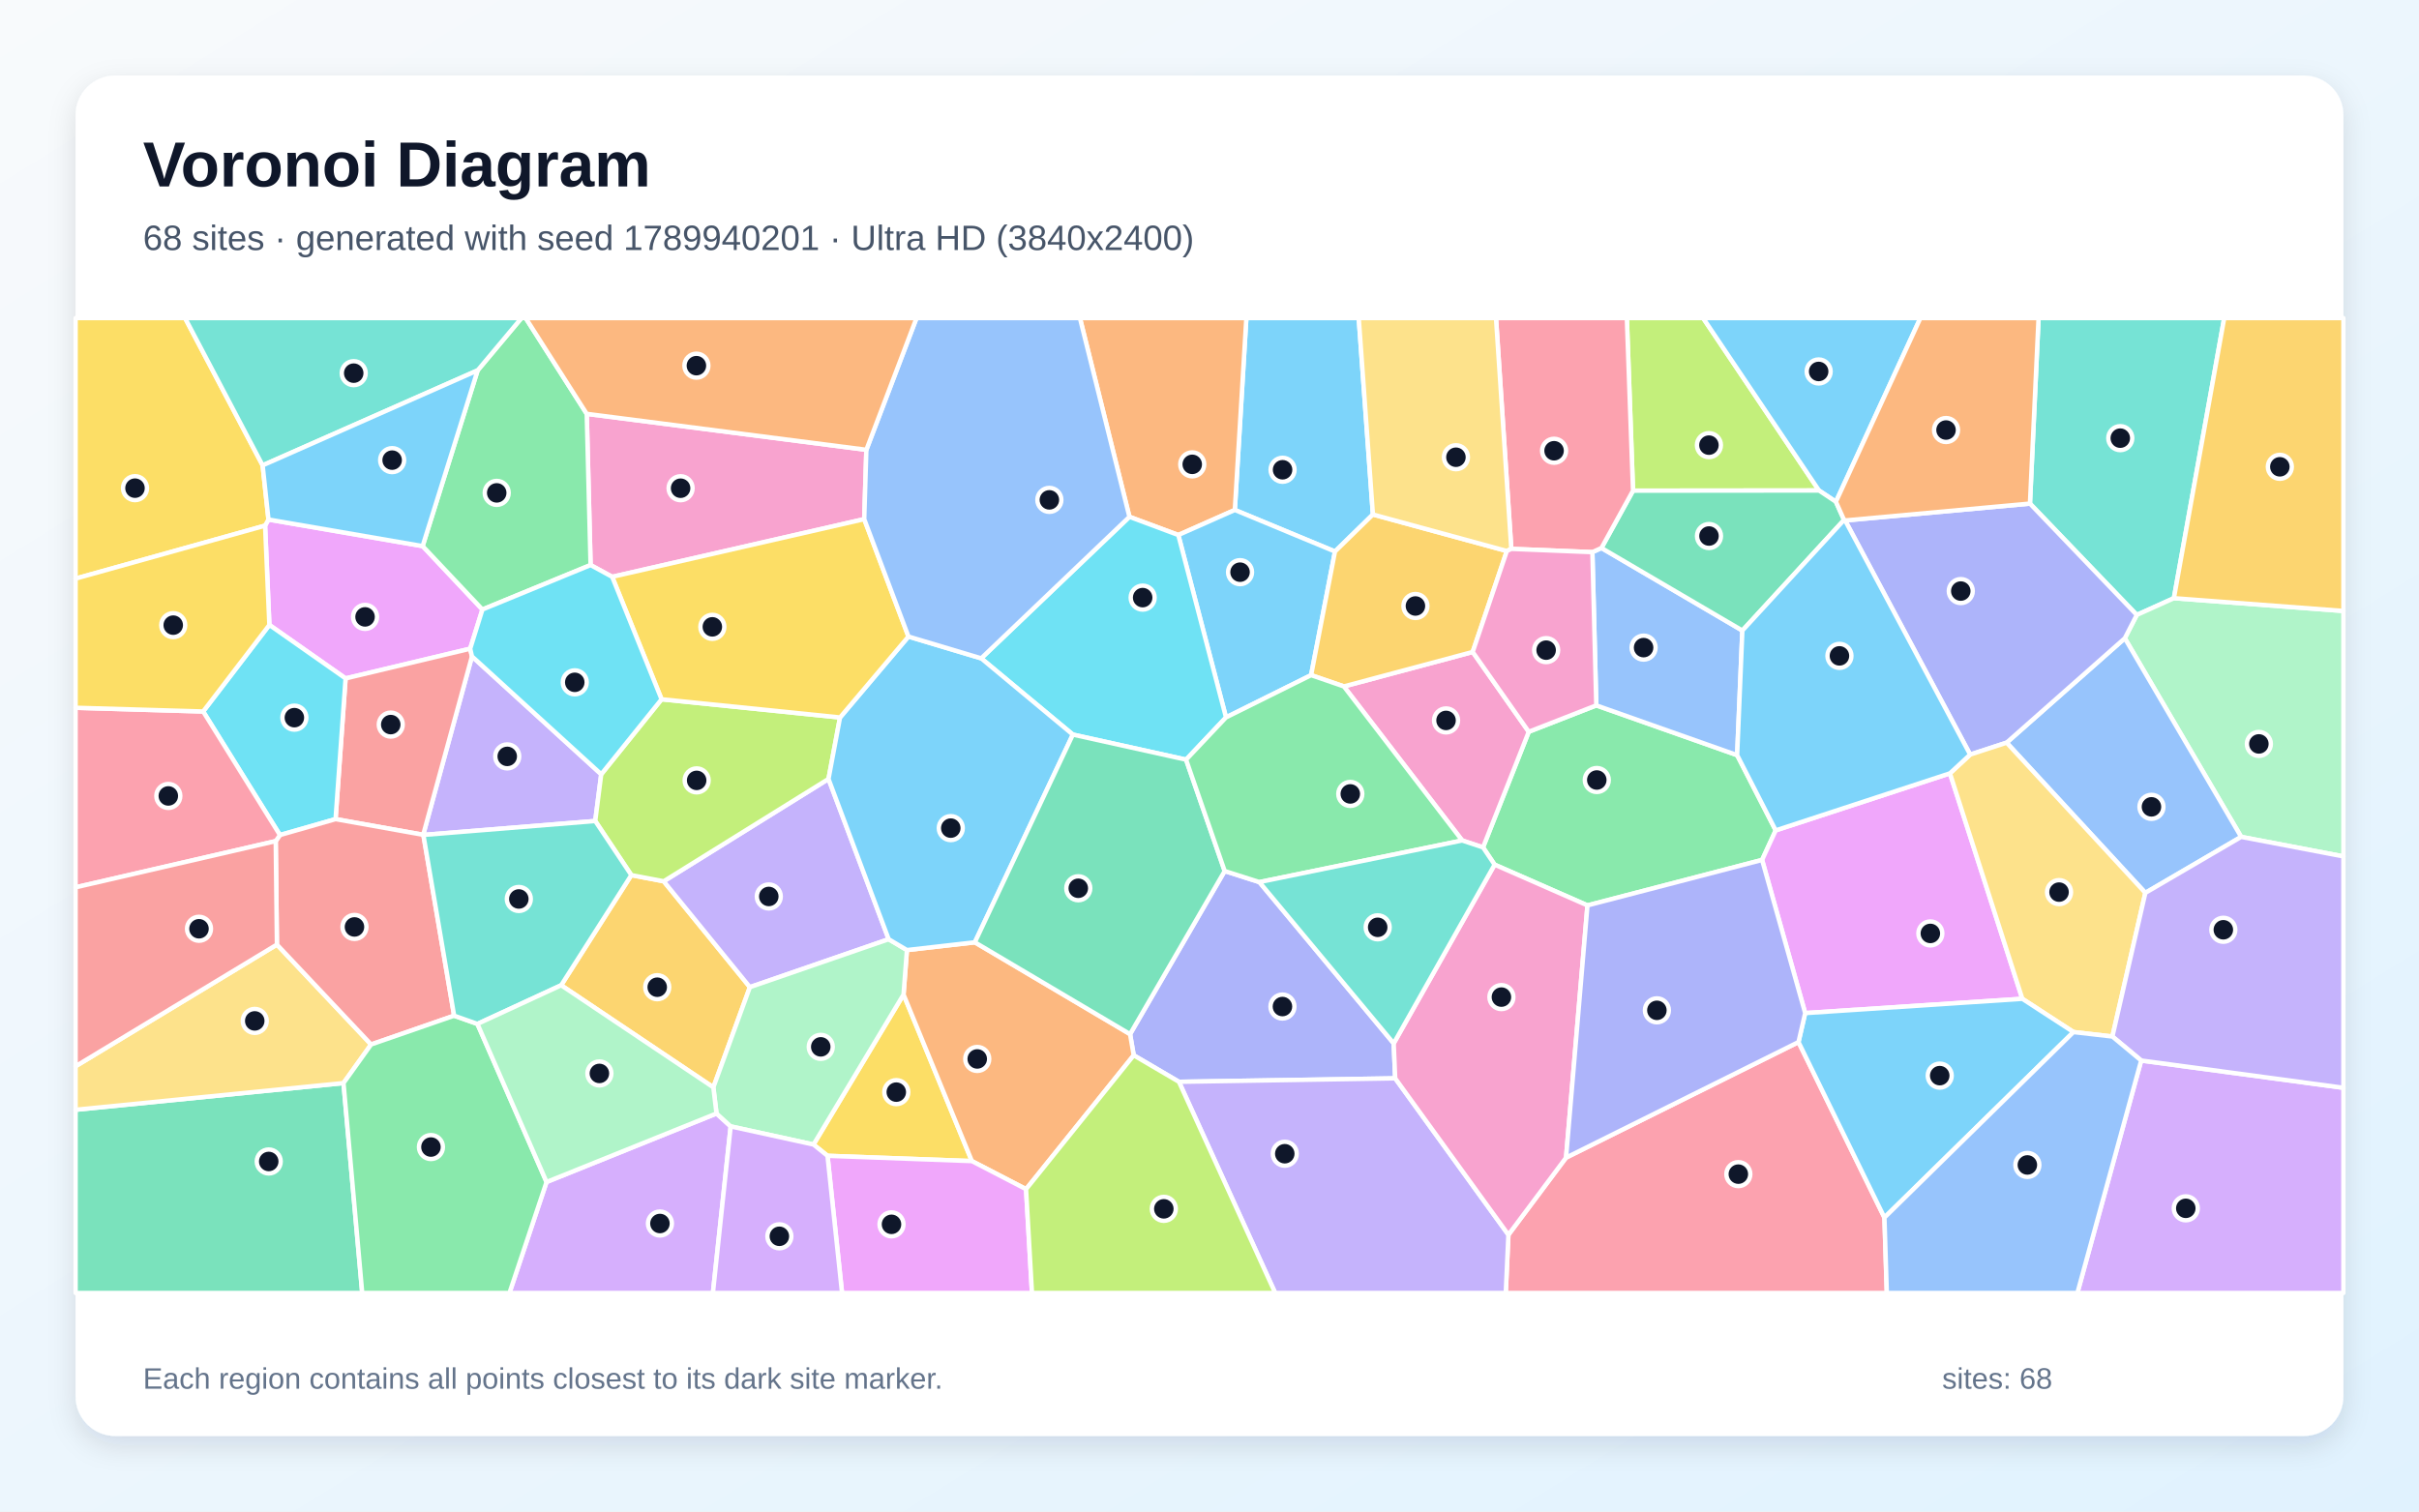
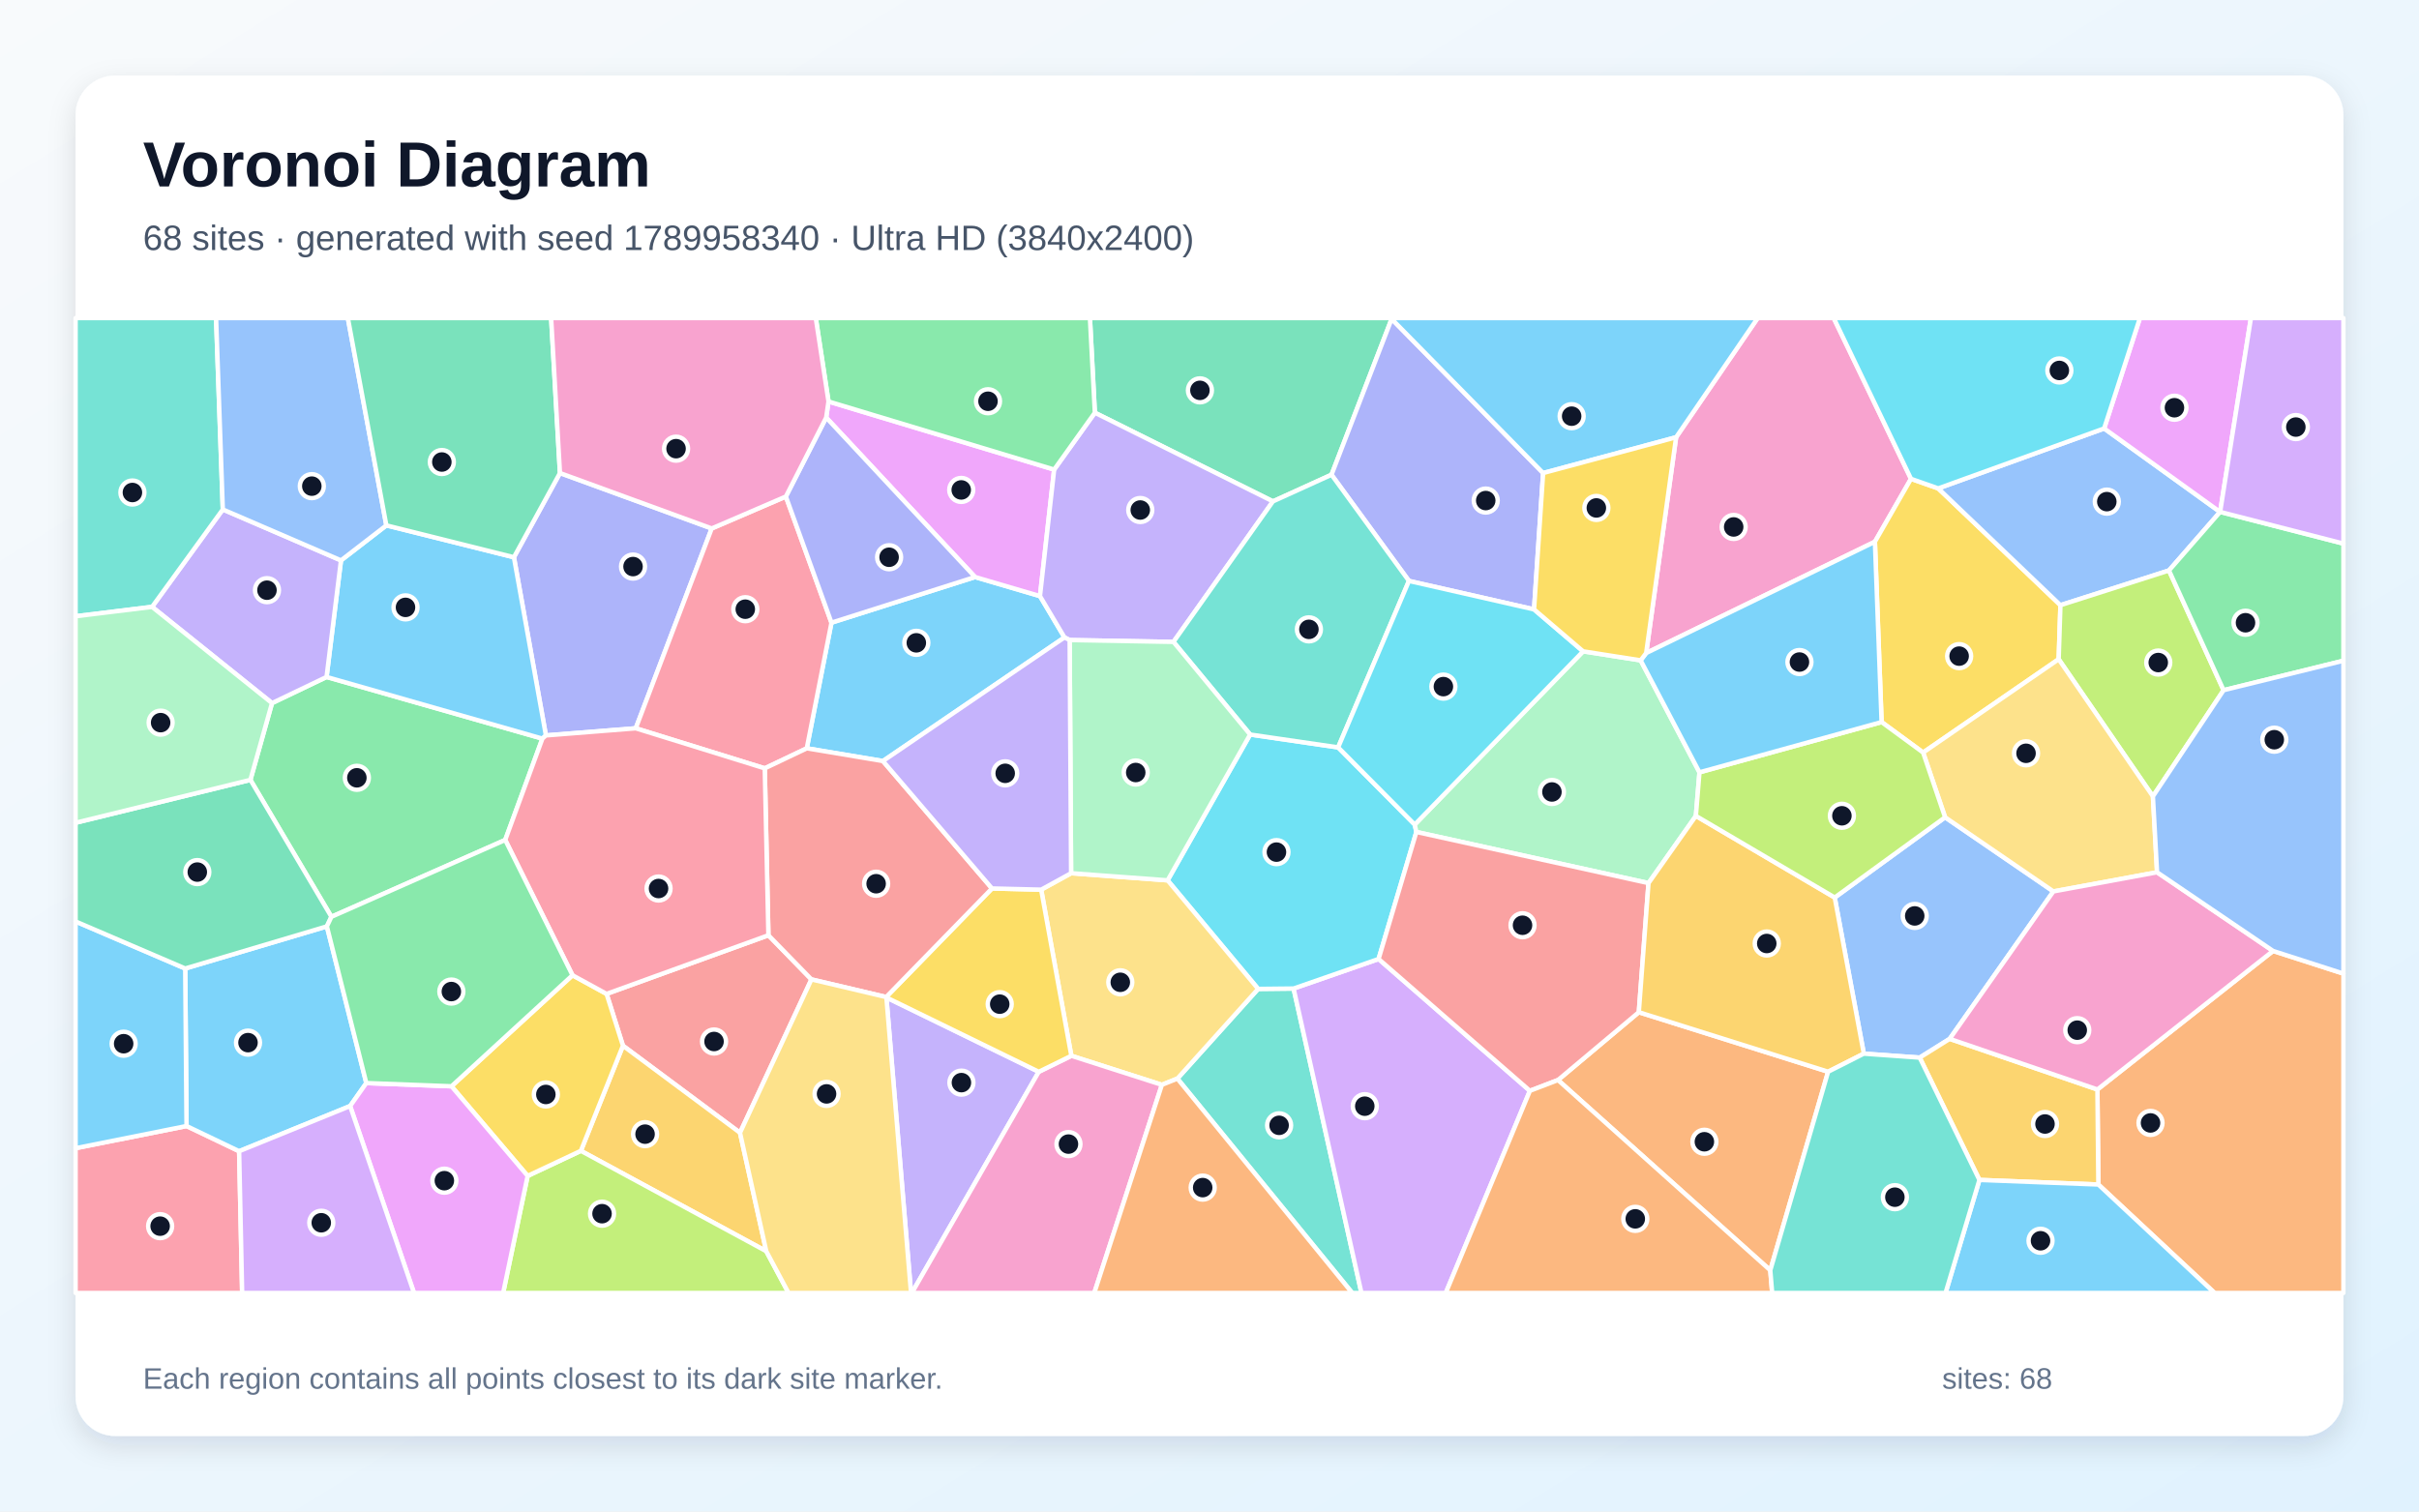
<svg xmlns="http://www.w3.org/2000/svg" width="3840" height="2400" viewBox="0 0 3840 2400" role="img" aria-labelledby="title description">
  <defs>
    <linearGradient id="background" x1="0" y1="0" x2="1" y2="1">
      <stop stop-color="#F8FAFC" />
      <stop offset="1" stop-color="#E0F2FE" />
    </linearGradient>
    <filter id="shadow" x="-5%" y="-5%" width="110%" height="110%">
      <feDropShadow dx="0" dy="15" stdDeviation="22" flood-color="#0F172A" flood-opacity=".12" />
    </filter>
  </defs>
  <rect width="3840" height="2400" fill="url(#background)" />
  <rect x="120" y="120" width="3600" height="2160" rx="63" fill="#FFFFFF" filter="url(#shadow)" />
  <g font-family="Arial, sans-serif">
    <text x="227" y="296" font-size="101" font-weight="700" fill="#0F172A">Voronoi Diagram</text>
-     <text x="227" y="397" font-size="56" fill="#475569">68 sites · generated with seed 1789940201 · Ultra HD (3840x2400)</text>
+     <text x="227" y="397" font-size="56" fill="#475569">68 sites · generated with seed 1789958340 · Ultra HD (3840x2400)</text>
  </g>
  <g stroke="#FFFFFF" stroke-width="7" stroke-linejoin="round">
-     <polygon points="2179.4,816.9 2119.2,875.7 1960.2,809.7 1978.5,505.0 2156.9,505.0" fill="#38BDF8" fill-opacity="0.65" />
-     <polygon points="954.4,1229.4 944.9,1303.6 672.1,1325.7 671.8,1325.5 749.2,1042.2" fill="#A78BFA" fill-opacity="0.65" />
-     <polygon points="1375.3,714.2 1371.9,824.3 971.8,915.9 937.5,897.2 931.4,657.1" fill="#F472B6" fill-opacity="0.65" />
-     <polygon points="1870.5,849.5 1792.9,820.6 1714.3,505.0 1978.5,505.0 1960.2,809.7" fill="#FB923C" fill-opacity="0.65" />
-     <polygon points="1313.6,1835.2 1291.4,1817.3 1434.3,1579.1 1542.8,1843.6" fill="#FACC15" fill-opacity="0.65" />
-     <polygon points="2818.8,1318.5 2797.2,1365.4 2520.0,1437.6 2372.6,1372.9 2354.2,1345.5 2426.8,1161.9 2534.0,1120.0 2757.6,1199.0" fill="#4ADE80" fill-opacity="0.65" />
-     <polygon points="3450.9,949.8 3392.0,976.4 3222.4,799.6 3236.1,505.0 3530.8,505.0" fill="#2DD4BF" fill-opacity="0.65" />
-     <polygon points="2527.8,876.7 2542.2,870.1 2765.9,1001.2 2757.6,1199.0 2534.0,1120.0" fill="#60A5FA" fill-opacity="0.65" />
-     <polygon points="670.9,867.1 765.8,967.8 746.4,1030.0 548.6,1077.2 427.6,992.3 420.8,834.6 426.2,824.9" fill="#E879F9" fill-opacity="0.65" />
-     <polygon points="120.0,1762.1 545.3,1719.7 575.0,2053.0 120.0,2053.0" fill="#34D399" fill-opacity="0.65" />
-     <polygon points="532.7,1300.6 548.6,1077.2 746.4,1030.0 749.2,1042.2 671.8,1325.5" fill="#F87171" fill-opacity="0.65" />
-     <polygon points="1999.2,1400.6 2212.4,1656.7 2214.8,1712.2 1871.5,1717.7 1799.7,1675.6 1793.9,1642.0 1944.1,1383.0" fill="#818CF8" fill-opacity="0.65" />
-     <polygon points="1132.4,1726.5 890.8,1564.4 1002.2,1389.5 1053.6,1399.3 1190.4,1567.4" fill="#FBBF24" fill-opacity="0.65" />
-     <polygon points="2887.5,778.8 2592.3,779.1 2582.5,505.0 2703.6,505.0" fill="#A3E635" fill-opacity="0.65" />
-     <polygon points="867.6,1876.8 1137.4,1768.0 1159.9,1788.5 1131.7,2053.0 808.7,2053.0" fill="#C084FC" fill-opacity="0.65" />
-     <polygon points="2394.5,1960.6 2486.0,1838.1 2855.0,1654.6 2991.4,1933.3 2995.2,2053.0 2390.3,2053.0" fill="#FB7185" fill-opacity="0.65" />
-     <polygon points="532.7,1300.6 444.4,1325.9 322.5,1129.7 427.6,992.3 548.6,1077.2" fill="#22D3EE" fill-opacity="0.65" />
-     <polygon points="3557.7,1328.8 3373.0,1013.4 3392.0,976.4 3450.9,949.8 3720.0,970.1 3720.0,1359.8" fill="#86EFAC" fill-opacity="0.65" />
-     <polygon points="439.6,1499.8 589.1,1658.4 545.3,1719.7 120.0,1762.1 120.0,1693.0" fill="#FCD34D" fill-opacity="0.65" />
-     <polygon points="2914.4,796.7 2887.5,778.8 2703.6,505.0 3048.5,505.0" fill="#38BDF8" fill-opacity="0.65" />
-     <polygon points="2081.3,1072.0 1946.2,1139.1 1870.5,849.5 1960.2,809.7 2119.2,875.7" fill="#38BDF8" fill-opacity="0.65" />
-     <polygon points="1315.2,1236.8 1410.7,1491.3 1190.4,1567.4 1053.6,1399.3" fill="#A78BFA" fill-opacity="0.65" />
-     <polygon points="2321.1,1334.5 2133.3,1089.9 2337.8,1035.2 2426.8,1161.9 2354.2,1345.5" fill="#F472B6" fill-opacity="0.65" />
-     <polygon points="1628.8,1888.2 1542.8,1843.6 1434.3,1579.1 1439.7,1508.5 1547.5,1496.2 1793.9,1642.0 1799.7,1675.6" fill="#FB923C" fill-opacity="0.65" />
-     <polygon points="416.9,738.9 426.2,824.9 420.8,834.6 120.0,918.7 120.0,505.0 293.8,505.0" fill="#FACC15" fill-opacity="0.65" />
-     <polygon points="931.4,657.1 937.5,897.2 765.8,967.8 670.9,867.1 758.2,588.1 827.8,505.0 834.5,505.0" fill="#4ADE80" fill-opacity="0.65" />
-     <polygon points="758.2,588.1 416.9,738.9 293.8,505.0 827.8,505.0" fill="#2DD4BF" fill-opacity="0.65" />
-     <polygon points="3405.6,1417.7 3185.4,1179.2 3373.0,1013.4 3557.7,1328.8" fill="#60A5FA" fill-opacity="0.65" />
-     <polygon points="3095.4,1227.9 3210.3,1585.9 2865.6,1608.6 2797.2,1365.4 2818.8,1318.5" fill="#E879F9" fill-opacity="0.65" />
-     <polygon points="2592.3,779.1 2887.5,778.8 2914.4,796.7 2927.3,825.6 2765.9,1001.2 2542.2,870.1" fill="#34D399" fill-opacity="0.65" />
-     <polygon points="720.9,1612.7 589.1,1658.4 439.6,1499.8 437.7,1335.5 444.4,1325.9 532.7,1300.6 671.8,1325.5 672.1,1325.7" fill="#F87171" fill-opacity="0.65" />
-     <polygon points="3373.0,1013.4 3185.4,1179.2 3127.5,1198.1 2929.0,826.4 3222.4,799.6 3392.0,976.4" fill="#818CF8" fill-opacity="0.65" />
-     <polygon points="3450.9,949.8 3530.8,505.0 3720.0,505.0 3720.0,970.1" fill="#FBBF24" fill-opacity="0.65" />
-     <polygon points="1050.2,1110.3 1333.5,1139.2 1315.2,1236.8 1053.6,1399.3 1002.2,1389.5 944.9,1303.6 954.4,1229.4" fill="#A3E635" fill-opacity="0.65" />
-     <polygon points="3399.0,1683.9 3720.0,1727.2 3720.0,2053.0 3297.7,2053.0" fill="#C084FC" fill-opacity="0.65" />
-     <polygon points="322.5,1129.7 444.4,1325.9 437.7,1335.5 120.0,1408.9 120.0,1123.8" fill="#FB7185" fill-opacity="0.65" />
-     <polygon points="1946.2,1139.1 1882.8,1206.2 1703.1,1166.4 1557.6,1045.3 1792.9,820.6 1870.5,849.5" fill="#22D3EE" fill-opacity="0.65" />
-     <polygon points="1159.9,1788.5 1137.4,1768.0 1132.4,1726.5 1190.4,1567.4 1410.7,1491.3 1439.7,1508.5 1434.3,1579.1 1291.4,1817.3" fill="#86EFAC" fill-opacity="0.65" />
-     <polygon points="3353.3,1645.8 3291.5,1638.7 3210.3,1585.9 3095.4,1227.9 3127.5,1198.1 3185.4,1179.2 3405.6,1417.7" fill="#FCD34D" fill-opacity="0.65" />
-     <polygon points="2991.4,1933.3 2855.0,1654.6 2865.6,1608.6 3210.3,1585.9 3291.5,1638.7" fill="#38BDF8" fill-opacity="0.65" />
-     <polygon points="1442.1,1010.7 1557.6,1045.3 1703.1,1166.4 1547.5,1496.2 1439.7,1508.5 1410.7,1491.3 1315.2,1236.8 1333.5,1139.2" fill="#38BDF8" fill-opacity="0.65" />
-     <polygon points="1871.5,1717.7 2214.8,1712.2 2394.5,1960.6 2390.3,2053.0 2024.3,2053.0" fill="#A78BFA" fill-opacity="0.65" />
-     <polygon points="2214.8,1712.2 2212.4,1656.7 2372.6,1372.9 2520.0,1437.6 2486.0,1838.1 2394.5,1960.6" fill="#F472B6" fill-opacity="0.65" />
-     <polygon points="3222.4,799.6 2929.0,826.4 2927.3,825.6 2914.4,796.7 3048.5,505.0 3236.1,505.0" fill="#FB923C" fill-opacity="0.65" />
-     <polygon points="1442.1,1010.7 1333.5,1139.2 1050.2,1110.3 971.8,915.9 1371.9,824.3" fill="#FACC15" fill-opacity="0.65" />
-     <polygon points="545.3,1719.7 589.1,1658.4 720.9,1612.7 757.9,1625.8 867.6,1876.8 808.7,2053.0 575.0,2053.0" fill="#4ADE80" fill-opacity="0.65" />
-     <polygon points="1002.2,1389.5 890.8,1564.4 757.9,1625.8 720.9,1612.7 672.1,1325.7 944.9,1303.6" fill="#2DD4BF" fill-opacity="0.65" />
-     <polygon points="1557.6,1045.3 1442.1,1010.7 1371.9,824.3 1375.3,714.2 1454.9,505.0 1714.3,505.0 1792.9,820.6" fill="#60A5FA" fill-opacity="0.65" />
-     <polygon points="1313.6,1835.2 1542.8,1843.6 1628.8,1888.2 1638.2,2053.0 1336.7,2053.0" fill="#E879F9" fill-opacity="0.65" />
-     <polygon points="1703.1,1166.4 1882.8,1206.2 1944.1,1383.0 1793.9,1642.0 1547.5,1496.2" fill="#34D399" fill-opacity="0.65" />
-     <polygon points="437.7,1335.5 439.6,1499.8 120.0,1693.0 120.0,1408.9" fill="#F87171" fill-opacity="0.65" />
-     <polygon points="2865.6,1608.6 2855.0,1654.6 2486.0,1838.1 2520.0,1437.6 2797.2,1365.4" fill="#818CF8" fill-opacity="0.65" />
-     <polygon points="2392.0,874.9 2337.8,1035.2 2133.3,1089.9 2081.3,1072.0 2119.2,875.7 2179.4,816.9" fill="#FBBF24" fill-opacity="0.65" />
-     <polygon points="1628.8,1888.2 1799.7,1675.6 1871.5,1717.7 2024.3,2053.0 1638.2,2053.0" fill="#A3E635" fill-opacity="0.65" />
-     <polygon points="1159.9,1788.5 1291.4,1817.3 1313.6,1835.2 1336.7,2053.0 1131.7,2053.0" fill="#C084FC" fill-opacity="0.65" />
-     <polygon points="2592.3,779.1 2542.2,870.1 2527.8,876.7 2399.1,871.5 2374.8,505.0 2582.5,505.0" fill="#FB7185" fill-opacity="0.65" />
-     <polygon points="1050.2,1110.3 954.4,1229.4 749.2,1042.2 746.4,1030.0 765.8,967.8 937.5,897.2 971.8,915.9" fill="#22D3EE" fill-opacity="0.65" />
-     <polygon points="1137.4,1768.0 867.6,1876.8 757.9,1625.8 890.8,1564.4 1132.4,1726.5" fill="#86EFAC" fill-opacity="0.65" />
-     <polygon points="2399.1,871.5 2392.0,874.9 2179.4,816.9 2156.9,505.0 2374.8,505.0" fill="#FCD34D" fill-opacity="0.65" />
-     <polygon points="2929.0,826.4 3127.5,1198.1 3095.4,1227.9 2818.8,1318.5 2757.6,1199.0 2765.9,1001.2 2927.3,825.6" fill="#38BDF8" fill-opacity="0.65" />
-     <polygon points="758.2,588.1 670.9,867.1 426.2,824.9 416.9,738.9" fill="#38BDF8" fill-opacity="0.65" />
-     <polygon points="3399.0,1683.9 3353.3,1645.8 3405.6,1417.7 3557.7,1328.8 3720.0,1359.8 3720.0,1727.2" fill="#A78BFA" fill-opacity="0.65" />
-     <polygon points="2392.0,874.9 2399.1,871.5 2527.8,876.7 2534.0,1120.0 2426.8,1161.9 2337.8,1035.2" fill="#F472B6" fill-opacity="0.65" />
-     <polygon points="1375.3,714.2 931.4,657.1 834.5,505.0 1454.9,505.0" fill="#FB923C" fill-opacity="0.65" />
-     <polygon points="322.5,1129.7 120.0,1123.8 120.0,918.7 420.8,834.6 427.6,992.3" fill="#FACC15" fill-opacity="0.65" />
-     <polygon points="1999.2,1400.6 1944.1,1383.0 1882.8,1206.2 1946.2,1139.1 2081.3,1072.0 2133.3,1089.9 2321.1,1334.5" fill="#4ADE80" fill-opacity="0.65" />
-     <polygon points="2212.4,1656.7 1999.2,1400.6 2321.1,1334.5 2354.2,1345.5 2372.6,1372.9" fill="#2DD4BF" fill-opacity="0.65" />
-     <polygon points="2991.4,1933.3 3291.5,1638.7 3353.3,1645.8 3399.0,1683.9 3297.7,2053.0 2995.2,2053.0" fill="#60A5FA" fill-opacity="0.65" />
+     <polygon points="1401.6,1208.4 1280.7,1188.2 1319.9,988.7 1547.8,916.2 1650.9,946.5 1689.8,1012.1" fill="#38BDF8" fill-opacity="0.65" />
+     <polygon points="1407.1,1583.8 1649.0,1701.8 1447.5,2053.0 1446.2,2053.0" fill="#A78BFA" fill-opacity="0.65" />
+     <polygon points="3033.6,760.3 2976.3,860.2 2613.2,1036.9 2660.7,694.3 2790.2,505.0 2910.9,505.0" fill="#F472B6" fill-opacity="0.65" />
+     <polygon points="3331.0,1880.8 3329.5,1729.9 3608.3,1509.9 3720.0,1545.9 3720.0,2053.0 3515.5,2053.0" fill="#FB923C" fill-opacity="0.65" />
+     <polygon points="3076.8,775.5 3270.8,960.9 3268.0,1046.7 3052.8,1194.9 2986.9,1146.5 2976.3,860.2 3033.6,760.3" fill="#FACC15" fill-opacity="0.65" />
+     <polygon points="802.0,1333.7 526.1,1455.7 397.5,1238.3 431.8,1116.4 518.4,1074.9 861.0,1172.8" fill="#4ADE80" fill-opacity="0.65" />
+     <polygon points="1869.0,1712.6 1997.2,1570.2 2053.5,1569.6 2161.2,2053.0 2146.6,2053.0" fill="#2DD4BF" fill-opacity="0.65" />
+     <polygon points="3340.2,680.3 3524.2,812.9 3443.1,905.8 3270.8,960.9 3076.8,775.5" fill="#60A5FA" fill-opacity="0.65" />
+     <polygon points="1311.5,663.0 1315.2,637.5 1673.4,745.6 1650.9,946.5 1547.8,916.2" fill="#E879F9" fill-opacity="0.65" />
+     <polygon points="2209.1,506.4 2113.7,753.8 2020.7,796.1 1738.0,655.3 1730.2,505.0 2209.2,505.0" fill="#34D399" fill-opacity="0.65" />
+     <polygon points="1174.7,1798.6 988.9,1660.4 962.9,1578.1 1219.8,1485.0 1288.1,1555.1" fill="#F87171" fill-opacity="0.65" />
+     <polygon points="2449.6,751.1 2435.2,967.6 2236.6,922.4 2113.7,753.8 2209.1,506.4" fill="#818CF8" fill-opacity="0.65" />
+     <polygon points="1216.4,1986.7 922.1,1827.3 988.9,1660.4 1174.7,1798.6" fill="#FBBF24" fill-opacity="0.65" />
+     <polygon points="837.6,1867.1 922.1,1827.3 1216.4,1986.7 1251.8,2053.0 798.7,2053.0" fill="#A3E635" fill-opacity="0.65" />
+     <polygon points="2053.5,1569.6 2188.4,1522.7 2428.6,1732.0 2295.0,2053.0 2161.2,2053.0" fill="#C084FC" fill-opacity="0.65" />
+     <polygon points="120.0,1823.1 296.1,1787.9 379.6,1827.9 384.4,2053.0 120.0,2053.0" fill="#FB7185" fill-opacity="0.65" />
+     <polygon points="1984.5,1166.3 2124.2,1186.7 2245.8,1309.3 2248.4,1321.0 2188.4,1522.7 2053.5,1569.6 1997.2,1570.2 1853.5,1397.8" fill="#22D3EE" fill-opacity="0.65" />
+     <polygon points="2604.4,1048.5 2697.8,1226.3 2692.1,1295.5 2616.9,1402.2 2248.4,1321.0 2245.8,1309.3 2513.1,1034.2" fill="#86EFAC" fill-opacity="0.65" />
+     <polygon points="1652.8,1412.6 1700.3,1386.5 1853.5,1397.8 1997.2,1570.2 1869.0,1712.6 1844.4,1722.5 1700.7,1676.4" fill="#FCD34D" fill-opacity="0.65" />
+     <polygon points="581.5,1719.7 555.8,1756.2 379.6,1827.9 296.1,1787.9 294.0,1537.8 518.9,1470.9" fill="#38BDF8" fill-opacity="0.65" />
+     <polygon points="294.0,1537.8 296.1,1787.9 120.0,1823.1 120.0,1463.1" fill="#38BDF8" fill-opacity="0.65" />
+     <polygon points="1738.0,655.3 2020.7,796.1 1862.8,1019.2 1698.0,1016.3 1689.8,1012.1 1650.9,946.5 1673.4,745.6" fill="#A78BFA" fill-opacity="0.65" />
+     <polygon points="1649.0,1701.8 1700.7,1676.4 1844.4,1722.5 1737.1,2053.0 1447.5,2053.0" fill="#F472B6" fill-opacity="0.65" />
+     <polygon points="2810.2,2017.0 2473.2,1714.9 2601.5,1607.2 2902.0,1701.7" fill="#FB923C" fill-opacity="0.65" />
+     <polygon points="716.7,1724.8 908.8,1548.5 962.9,1578.1 988.9,1660.4 922.1,1827.3 837.6,1867.1" fill="#FACC15" fill-opacity="0.65" />
+     <polygon points="1738.0,655.3 1673.4,745.6 1315.2,637.5 1295.0,505.0 1730.2,505.0" fill="#4ADE80" fill-opacity="0.65" />
+     <polygon points="1862.8,1019.2 2020.7,796.1 2113.7,753.8 2236.6,922.4 2124.2,1186.7 1984.5,1166.3" fill="#2DD4BF" fill-opacity="0.65" />
+     <polygon points="3095.0,1649.5 3047.4,1679.3 2958.7,1673.0 2912.5,1425.1 3087.7,1297.7 3259.6,1415.4" fill="#60A5FA" fill-opacity="0.65" />
+     <polygon points="555.8,1756.2 581.5,1719.7 716.7,1724.8 837.6,1867.1 798.7,2053.0 657.2,2053.0" fill="#E879F9" fill-opacity="0.65" />
+     <polygon points="518.9,1470.9 294.0,1537.8 120.0,1463.1 120.0,1306.4 397.5,1238.3 526.1,1455.7" fill="#34D399" fill-opacity="0.65" />
+     <polygon points="2601.5,1607.2 2473.2,1714.9 2428.6,1732.0 2188.4,1522.7 2248.4,1321.0 2616.9,1402.2" fill="#F87171" fill-opacity="0.65" />
+     <polygon points="1129.8,839.1 1009.2,1156.4 866.6,1167.7 815.8,884.8 888.9,751.1" fill="#818CF8" fill-opacity="0.65" />
+     <polygon points="3142.2,1873.5 3047.4,1679.3 3095.0,1649.5 3329.5,1729.9 3331.0,1880.8" fill="#FBBF24" fill-opacity="0.65" />
+     <polygon points="3529.8,1095.9 3417.6,1264.5 3268.0,1046.7 3270.8,960.9 3443.1,905.8" fill="#A3E635" fill-opacity="0.65" />
+     <polygon points="379.6,1827.9 555.8,1756.2 657.2,2053.0 384.4,2053.0" fill="#C084FC" fill-opacity="0.65" />
+     <polygon points="1214.0,1220.0 1009.2,1156.4 1129.8,839.1 1247.5,788.4 1319.9,988.7 1280.7,1188.2" fill="#FB7185" fill-opacity="0.65" />
+     <polygon points="2513.1,1034.2 2245.8,1309.3 2124.2,1186.7 2236.6,922.4 2435.2,967.6" fill="#22D3EE" fill-opacity="0.65" />
+     <polygon points="1698.0,1016.3 1862.8,1019.2 1984.5,1166.3 1853.5,1397.8 1700.3,1386.5" fill="#86EFAC" fill-opacity="0.65" />
+     <polygon points="3417.6,1264.5 3424.2,1385.0 3259.6,1415.4 3087.7,1297.7 3052.8,1194.9 3268.0,1046.7" fill="#FCD34D" fill-opacity="0.65" />
+     <polygon points="613.3,834.2 815.8,884.8 866.6,1167.7 861.0,1172.8 518.4,1074.9 541.3,889.8" fill="#38BDF8" fill-opacity="0.65" />
+     <polygon points="2660.7,694.3 2449.6,751.1 2209.1,506.4 2209.2,505.0 2790.2,505.0" fill="#38BDF8" fill-opacity="0.65" />
+     <polygon points="541.3,889.8 518.4,1074.9 431.8,1116.4 241.4,963.6 353.7,808.9" fill="#A78BFA" fill-opacity="0.65" />
+     <polygon points="3095.0,1649.5 3259.6,1415.4 3424.2,1385.0 3608.3,1509.9 3329.5,1729.9" fill="#F472B6" fill-opacity="0.65" />
+     <polygon points="2428.6,1732.0 2473.2,1714.9 2810.2,2017.0 2813.2,2053.0 2295.0,2053.0" fill="#FB923C" fill-opacity="0.65" />
+     <polygon points="1406.7,1583.1 1574.7,1410.7 1652.8,1412.6 1700.7,1676.4 1649.0,1701.8 1407.1,1583.8" fill="#FACC15" fill-opacity="0.65" />
+     <polygon points="3529.8,1095.9 3443.1,905.8 3524.2,812.9 3524.3,812.8 3720.0,863.1 3720.0,1049.1" fill="#4ADE80" fill-opacity="0.65" />
+     <polygon points="353.7,808.9 241.4,963.6 120.0,978.5 120.0,505.0 343.0,505.0" fill="#2DD4BF" fill-opacity="0.65" />
+     <polygon points="613.3,834.2 541.3,889.8 353.7,808.9 343.0,505.0 552.2,505.0" fill="#60A5FA" fill-opacity="0.65" />
+     <polygon points="3524.3,812.8 3524.2,812.9 3340.2,680.3 3397.0,505.0 3573.2,505.0" fill="#E879F9" fill-opacity="0.65" />
+     <polygon points="888.9,751.1 815.8,884.8 613.3,834.2 552.2,505.0 874.9,505.0" fill="#34D399" fill-opacity="0.65" />
+     <polygon points="1288.1,1555.1 1219.8,1485.0 1214.0,1220.0 1280.7,1188.2 1401.6,1208.4 1574.7,1410.7 1406.7,1583.1" fill="#F87171" fill-opacity="0.65" />
+     <polygon points="1247.5,788.4 1311.5,663.0 1547.8,916.2 1319.9,988.7" fill="#818CF8" fill-opacity="0.65" />
+     <polygon points="2912.5,1425.1 2958.7,1673.0 2902.0,1701.7 2601.5,1607.2 2616.9,1402.2 2692.1,1295.5" fill="#FBBF24" fill-opacity="0.65" />
+     <polygon points="3087.7,1297.7 2912.5,1425.1 2692.1,1295.5 2697.8,1226.3 2986.9,1146.5 3052.8,1194.9" fill="#A3E635" fill-opacity="0.65" />
+     <polygon points="3524.3,812.8 3573.2,505.0 3720.0,505.0 3720.0,863.1" fill="#C084FC" fill-opacity="0.65" />
+     <polygon points="1219.8,1485.0 962.9,1578.1 908.8,1548.5 802.0,1333.7 861.0,1172.8 866.6,1167.7 1009.2,1156.4 1214.0,1220.0" fill="#FB7185" fill-opacity="0.65" />
+     <polygon points="3340.2,680.3 3076.8,775.5 3033.6,760.3 2910.9,505.0 3397.0,505.0" fill="#22D3EE" fill-opacity="0.65" />
+     <polygon points="120.0,1306.4 120.0,978.5 241.4,963.6 431.8,1116.4 397.5,1238.3" fill="#86EFAC" fill-opacity="0.65" />
+     <polygon points="1216.4,1986.7 1174.7,1798.6 1288.1,1555.1 1406.7,1583.1 1407.1,1583.8 1446.2,2053.0 1251.8,2053.0" fill="#FCD34D" fill-opacity="0.65" />
+     <polygon points="2986.9,1146.5 2697.8,1226.3 2604.4,1048.5 2613.2,1036.9 2976.3,860.2" fill="#38BDF8" fill-opacity="0.65" />
+     <polygon points="3142.2,1873.5 3331.0,1880.8 3515.5,2053.0 3088.4,2053.0" fill="#38BDF8" fill-opacity="0.65" />
+     <polygon points="1698.0,1016.3 1700.3,1386.5 1652.8,1412.6 1574.7,1410.7 1401.6,1208.4 1689.8,1012.1" fill="#A78BFA" fill-opacity="0.65" />
+     <polygon points="1247.5,788.4 1129.8,839.1 888.9,751.1 874.9,505.0 1295.0,505.0 1315.2,637.5 1311.5,663.0" fill="#F472B6" fill-opacity="0.65" />
+     <polygon points="1844.4,1722.5 1869.0,1712.6 2146.6,2053.0 1737.1,2053.0" fill="#FB923C" fill-opacity="0.65" />
+     <polygon points="2660.7,694.3 2613.2,1036.9 2604.4,1048.5 2513.1,1034.2 2435.2,967.6 2449.6,751.1" fill="#FACC15" fill-opacity="0.65" />
+     <polygon points="908.8,1548.5 716.7,1724.8 581.5,1719.7 518.9,1470.9 526.1,1455.7 802.0,1333.7" fill="#4ADE80" fill-opacity="0.65" />
+     <polygon points="2810.2,2017.0 2902.0,1701.7 2958.7,1673.0 3047.4,1679.3 3142.2,1873.5 3088.4,2053.0 2813.2,2053.0" fill="#2DD4BF" fill-opacity="0.65" />
+     <polygon points="3608.3,1509.9 3424.2,1385.0 3417.6,1264.5 3529.8,1095.9 3720.0,1049.1 3720.0,1545.9" fill="#60A5FA" fill-opacity="0.65" />
  </g>
  <g>
-     <circle cx="2036.0" cy="745.9" r="19" fill="#0F172A" stroke="#FFFFFF" stroke-width="7" />
-     <circle cx="805.2" cy="1201.0" r="19" fill="#0F172A" stroke="#FFFFFF" stroke-width="7" />
-     <circle cx="1080.4" cy="775.2" r="19" fill="#0F172A" stroke="#FFFFFF" stroke-width="7" />
-     <circle cx="1892.6" cy="737.3" r="19" fill="#0F172A" stroke="#FFFFFF" stroke-width="7" />
-     <circle cx="1422.8" cy="1734.1" r="19" fill="#0F172A" stroke="#FFFFFF" stroke-width="7" />
-     <circle cx="2534.8" cy="1238.5" r="19" fill="#0F172A" stroke="#FFFFFF" stroke-width="7" />
-     <circle cx="3365.8" cy="695.7" r="19" fill="#0F172A" stroke="#FFFFFF" stroke-width="7" />
-     <circle cx="2609.1" cy="1028.3" r="19" fill="#0F172A" stroke="#FFFFFF" stroke-width="7" />
-     <circle cx="579.5" cy="979.5" r="19" fill="#0F172A" stroke="#FFFFFF" stroke-width="7" />
-     <circle cx="426.6" cy="1844.2" r="19" fill="#0F172A" stroke="#FFFFFF" stroke-width="7" />
-     <circle cx="620.3" cy="1150.5" r="19" fill="#0F172A" stroke="#FFFFFF" stroke-width="7" />
-     <circle cx="2035.8" cy="1598.2" r="19" fill="#0F172A" stroke="#FFFFFF" stroke-width="7" />
-     <circle cx="1043.3" cy="1567.5" r="19" fill="#0F172A" stroke="#FFFFFF" stroke-width="7" />
-     <circle cx="2712.8" cy="706.8" r="19" fill="#0F172A" stroke="#FFFFFF" stroke-width="7" />
-     <circle cx="1047.6" cy="1942.7" r="19" fill="#0F172A" stroke="#FFFFFF" stroke-width="7" />
-     <circle cx="2759.5" cy="1864.3" r="19" fill="#0F172A" stroke="#FFFFFF" stroke-width="7" />
-     <circle cx="467.3" cy="1139.5" r="19" fill="#0F172A" stroke="#FFFFFF" stroke-width="7" />
-     <circle cx="3585.8" cy="1181.2" r="19" fill="#0F172A" stroke="#FFFFFF" stroke-width="7" />
-     <circle cx="404.4" cy="1621.0" r="19" fill="#0F172A" stroke="#FFFFFF" stroke-width="7" />
-     <circle cx="2887.0" cy="589.8" r="19" fill="#0F172A" stroke="#FFFFFF" stroke-width="7" />
-     <circle cx="1968.5" cy="908.5" r="19" fill="#0F172A" stroke="#FFFFFF" stroke-width="7" />
-     <circle cx="1220.4" cy="1423.4" r="19" fill="#0F172A" stroke="#FFFFFF" stroke-width="7" />
-     <circle cx="2295.5" cy="1143.9" r="19" fill="#0F172A" stroke="#FFFFFF" stroke-width="7" />
-     <circle cx="1551.3" cy="1681.4" r="19" fill="#0F172A" stroke="#FFFFFF" stroke-width="7" />
-     <circle cx="214.3" cy="775.1" r="19" fill="#0F172A" stroke="#FFFFFF" stroke-width="7" />
-     <circle cx="788.5" cy="782.6" r="19" fill="#0F172A" stroke="#FFFFFF" stroke-width="7" />
-     <circle cx="561.5" cy="592.5" r="19" fill="#0F172A" stroke="#FFFFFF" stroke-width="7" />
-     <circle cx="3415.3" cy="1281.1" r="19" fill="#0F172A" stroke="#FFFFFF" stroke-width="7" />
-     <circle cx="3064.3" cy="1482.1" r="19" fill="#0F172A" stroke="#FFFFFF" stroke-width="7" />
-     <circle cx="2712.9" cy="851.1" r="19" fill="#0F172A" stroke="#FFFFFF" stroke-width="7" />
-     <circle cx="562.7" cy="1471.8" r="19" fill="#0F172A" stroke="#FFFFFF" stroke-width="7" />
-     <circle cx="3112.6" cy="938.5" r="19" fill="#0F172A" stroke="#FFFFFF" stroke-width="7" />
-     <circle cx="3619.1" cy="741.2" r="19" fill="#0F172A" stroke="#FFFFFF" stroke-width="7" />
-     <circle cx="1105.9" cy="1239.1" r="19" fill="#0F172A" stroke="#FFFFFF" stroke-width="7" />
-     <circle cx="3469.8" cy="1918.6" r="19" fill="#0F172A" stroke="#FFFFFF" stroke-width="7" />
-     <circle cx="267.2" cy="1263.8" r="19" fill="#0F172A" stroke="#FFFFFF" stroke-width="7" />
-     <circle cx="1813.9" cy="948.9" r="19" fill="#0F172A" stroke="#FFFFFF" stroke-width="7" />
-     <circle cx="1302.9" cy="1662.2" r="19" fill="#0F172A" stroke="#FFFFFF" stroke-width="7" />
-     <circle cx="3268.6" cy="1416.5" r="19" fill="#0F172A" stroke="#FFFFFF" stroke-width="7" />
-     <circle cx="3079.2" cy="1707.9" r="19" fill="#0F172A" stroke="#FFFFFF" stroke-width="7" />
-     <circle cx="1509.3" cy="1314.9" r="19" fill="#0F172A" stroke="#FFFFFF" stroke-width="7" />
-     <circle cx="2039.5" cy="1831.9" r="19" fill="#0F172A" stroke="#FFFFFF" stroke-width="7" />
-     <circle cx="2383.4" cy="1583.2" r="19" fill="#0F172A" stroke="#FFFFFF" stroke-width="7" />
-     <circle cx="3089.2" cy="682.8" r="19" fill="#0F172A" stroke="#FFFFFF" stroke-width="7" />
-     <circle cx="1130.8" cy="995.3" r="19" fill="#0F172A" stroke="#FFFFFF" stroke-width="7" />
-     <circle cx="684.1" cy="1821.3" r="19" fill="#0F172A" stroke="#FFFFFF" stroke-width="7" />
-     <circle cx="823.6" cy="1427.4" r="19" fill="#0F172A" stroke="#FFFFFF" stroke-width="7" />
-     <circle cx="1665.8" cy="793.7" r="19" fill="#0F172A" stroke="#FFFFFF" stroke-width="7" />
-     <circle cx="1415.2" cy="1944.0" r="19" fill="#0F172A" stroke="#FFFFFF" stroke-width="7" />
-     <circle cx="1711.7" cy="1410.4" r="19" fill="#0F172A" stroke="#FFFFFF" stroke-width="7" />
-     <circle cx="315.9" cy="1474.7" r="19" fill="#0F172A" stroke="#FFFFFF" stroke-width="7" />
-     <circle cx="2630.2" cy="1604.2" r="19" fill="#0F172A" stroke="#FFFFFF" stroke-width="7" />
-     <circle cx="2246.9" cy="962.2" r="19" fill="#0F172A" stroke="#FFFFFF" stroke-width="7" />
-     <circle cx="1847.5" cy="1919.4" r="19" fill="#0F172A" stroke="#FFFFFF" stroke-width="7" />
-     <circle cx="1237.2" cy="1963.0" r="19" fill="#0F172A" stroke="#FFFFFF" stroke-width="7" />
-     <circle cx="2467.0" cy="715.7" r="19" fill="#0F172A" stroke="#FFFFFF" stroke-width="7" />
-     <circle cx="912.4" cy="1083.4" r="19" fill="#0F172A" stroke="#FFFFFF" stroke-width="7" />
-     <circle cx="951.5" cy="1704.4" r="19" fill="#0F172A" stroke="#FFFFFF" stroke-width="7" />
-     <circle cx="2311.2" cy="726.0" r="19" fill="#0F172A" stroke="#FFFFFF" stroke-width="7" />
-     <circle cx="2920.0" cy="1041.4" r="19" fill="#0F172A" stroke="#FFFFFF" stroke-width="7" />
-     <circle cx="622.5" cy="730.6" r="19" fill="#0F172A" stroke="#FFFFFF" stroke-width="7" />
-     <circle cx="3529.4" cy="1476.3" r="19" fill="#0F172A" stroke="#FFFFFF" stroke-width="7" />
-     <circle cx="2454.4" cy="1032.3" r="19" fill="#0F172A" stroke="#FFFFFF" stroke-width="7" />
-     <circle cx="1105.5" cy="580.6" r="19" fill="#0F172A" stroke="#FFFFFF" stroke-width="7" />
-     <circle cx="275.0" cy="992.6" r="19" fill="#0F172A" stroke="#FFFFFF" stroke-width="7" />
-     <circle cx="2143.5" cy="1260.6" r="19" fill="#0F172A" stroke="#FFFFFF" stroke-width="7" />
-     <circle cx="2187.0" cy="1472.4" r="19" fill="#0F172A" stroke="#FFFFFF" stroke-width="7" />
-     <circle cx="3218.3" cy="1849.7" r="19" fill="#0F172A" stroke="#FFFFFF" stroke-width="7" />
+     <circle cx="1454.6" cy="1020.7" r="19" fill="#0F172A" stroke="#FFFFFF" stroke-width="7" />
+     <circle cx="1526.2" cy="1719.0" r="19" fill="#0F172A" stroke="#FFFFFF" stroke-width="7" />
+     <circle cx="2752.1" cy="836.7" r="19" fill="#0F172A" stroke="#FFFFFF" stroke-width="7" />
+     <circle cx="3413.8" cy="1783.0" r="19" fill="#0F172A" stroke="#FFFFFF" stroke-width="7" />
+     <circle cx="3110.0" cy="1041.8" r="19" fill="#0F172A" stroke="#FFFFFF" stroke-width="7" />
+     <circle cx="566.5" cy="1235.0" r="19" fill="#0F172A" stroke="#FFFFFF" stroke-width="7" />
+     <circle cx="2030.5" cy="1786.8" r="19" fill="#0F172A" stroke="#FFFFFF" stroke-width="7" />
+     <circle cx="3344.4" cy="796.5" r="19" fill="#0F172A" stroke="#FFFFFF" stroke-width="7" />
+     <circle cx="1525.9" cy="777.9" r="19" fill="#0F172A" stroke="#FFFFFF" stroke-width="7" />
+     <circle cx="1904.8" cy="619.8" r="19" fill="#0F172A" stroke="#FFFFFF" stroke-width="7" />
+     <circle cx="1133.5" cy="1653.7" r="19" fill="#0F172A" stroke="#FFFFFF" stroke-width="7" />
+     <circle cx="2358.5" cy="794.8" r="19" fill="#0F172A" stroke="#FFFFFF" stroke-width="7" />
+     <circle cx="1024.0" cy="1800.8" r="19" fill="#0F172A" stroke="#FFFFFF" stroke-width="7" />
+     <circle cx="955.7" cy="1927.1" r="19" fill="#0F172A" stroke="#FFFFFF" stroke-width="7" />
+     <circle cx="2166.5" cy="1756.4" r="19" fill="#0F172A" stroke="#FFFFFF" stroke-width="7" />
+     <circle cx="254.2" cy="1946.9" r="19" fill="#0F172A" stroke="#FFFFFF" stroke-width="7" />
+     <circle cx="2026.3" cy="1353.0" r="19" fill="#0F172A" stroke="#FFFFFF" stroke-width="7" />
+     <circle cx="2463.6" cy="1257.5" r="19" fill="#0F172A" stroke="#FFFFFF" stroke-width="7" />
+     <circle cx="1778.4" cy="1559.7" r="19" fill="#0F172A" stroke="#FFFFFF" stroke-width="7" />
+     <circle cx="393.7" cy="1655.5" r="19" fill="#0F172A" stroke="#FFFFFF" stroke-width="7" />
+     <circle cx="196.3" cy="1657.2" r="19" fill="#0F172A" stroke="#FFFFFF" stroke-width="7" />
+     <circle cx="1810.1" cy="809.8" r="19" fill="#0F172A" stroke="#FFFFFF" stroke-width="7" />
+     <circle cx="1696.1" cy="1816.6" r="19" fill="#0F172A" stroke="#FFFFFF" stroke-width="7" />
+     <circle cx="2705.6" cy="1812.9" r="19" fill="#0F172A" stroke="#FFFFFF" stroke-width="7" />
+     <circle cx="866.5" cy="1737.8" r="19" fill="#0F172A" stroke="#FFFFFF" stroke-width="7" />
+     <circle cx="1568.4" cy="637.1" r="19" fill="#0F172A" stroke="#FFFFFF" stroke-width="7" />
+     <circle cx="2077.8" cy="999.3" r="19" fill="#0F172A" stroke="#FFFFFF" stroke-width="7" />
+     <circle cx="3039.5" cy="1454.3" r="19" fill="#0F172A" stroke="#FFFFFF" stroke-width="7" />
+     <circle cx="705.4" cy="1874.7" r="19" fill="#0F172A" stroke="#FFFFFF" stroke-width="7" />
+     <circle cx="313.2" cy="1384.7" r="19" fill="#0F172A" stroke="#FFFFFF" stroke-width="7" />
+     <circle cx="2416.9" cy="1469.1" r="19" fill="#0F172A" stroke="#FFFFFF" stroke-width="7" />
+     <circle cx="1004.9" cy="899.6" r="19" fill="#0F172A" stroke="#FFFFFF" stroke-width="7" />
+     <circle cx="3246.3" cy="1784.7" r="19" fill="#0F172A" stroke="#FFFFFF" stroke-width="7" />
+     <circle cx="3426.1" cy="1052.0" r="19" fill="#0F172A" stroke="#FFFFFF" stroke-width="7" />
+     <circle cx="510.0" cy="1941.5" r="19" fill="#0F172A" stroke="#FFFFFF" stroke-width="7" />
+     <circle cx="1183.1" cy="967.3" r="19" fill="#0F172A" stroke="#FFFFFF" stroke-width="7" />
+     <circle cx="2291.3" cy="1090.2" r="19" fill="#0F172A" stroke="#FFFFFF" stroke-width="7" />
+     <circle cx="1802.9" cy="1226.6" r="19" fill="#0F172A" stroke="#FFFFFF" stroke-width="7" />
+     <circle cx="3216.2" cy="1196.1" r="19" fill="#0F172A" stroke="#FFFFFF" stroke-width="7" />
+     <circle cx="643.7" cy="964.4" r="19" fill="#0F172A" stroke="#FFFFFF" stroke-width="7" />
+     <circle cx="2494.9" cy="660.8" r="19" fill="#0F172A" stroke="#FFFFFF" stroke-width="7" />
+     <circle cx="423.8" cy="937.1" r="19" fill="#0F172A" stroke="#FFFFFF" stroke-width="7" />
+     <circle cx="3297.5" cy="1635.7" r="19" fill="#0F172A" stroke="#FFFFFF" stroke-width="7" />
+     <circle cx="2595.9" cy="1935.3" r="19" fill="#0F172A" stroke="#FFFFFF" stroke-width="7" />
+     <circle cx="1587.0" cy="1594.4" r="19" fill="#0F172A" stroke="#FFFFFF" stroke-width="7" />
+     <circle cx="3564.6" cy="988.8" r="19" fill="#0F172A" stroke="#FFFFFF" stroke-width="7" />
+     <circle cx="210.2" cy="782.0" r="19" fill="#0F172A" stroke="#FFFFFF" stroke-width="7" />
+     <circle cx="495.0" cy="771.9" r="19" fill="#0F172A" stroke="#FFFFFF" stroke-width="7" />
+     <circle cx="3451.8" cy="647.4" r="19" fill="#0F172A" stroke="#FFFFFF" stroke-width="7" />
+     <circle cx="701.4" cy="733.6" r="19" fill="#0F172A" stroke="#FFFFFF" stroke-width="7" />
+     <circle cx="1390.8" cy="1403.2" r="19" fill="#0F172A" stroke="#FFFFFF" stroke-width="7" />
+     <circle cx="1411.4" cy="884.8" r="19" fill="#0F172A" stroke="#FFFFFF" stroke-width="7" />
+     <circle cx="2804.6" cy="1498.1" r="19" fill="#0F172A" stroke="#FFFFFF" stroke-width="7" />
+     <circle cx="2923.9" cy="1295.3" r="19" fill="#0F172A" stroke="#FFFFFF" stroke-width="7" />
+     <circle cx="3644.5" cy="678.1" r="19" fill="#0F172A" stroke="#FFFFFF" stroke-width="7" />
+     <circle cx="1045.4" cy="1410.8" r="19" fill="#0F172A" stroke="#FFFFFF" stroke-width="7" />
+     <circle cx="3269.1" cy="588.2" r="19" fill="#0F172A" stroke="#FFFFFF" stroke-width="7" />
+     <circle cx="255.0" cy="1147.4" r="19" fill="#0F172A" stroke="#FFFFFF" stroke-width="7" />
+     <circle cx="1312.1" cy="1736.9" r="19" fill="#0F172A" stroke="#FFFFFF" stroke-width="7" />
+     <circle cx="2856.5" cy="1051.2" r="19" fill="#0F172A" stroke="#FFFFFF" stroke-width="7" />
+     <circle cx="3239.2" cy="1970.1" r="19" fill="#0F172A" stroke="#FFFFFF" stroke-width="7" />
+     <circle cx="1595.7" cy="1227.9" r="19" fill="#0F172A" stroke="#FFFFFF" stroke-width="7" />
+     <circle cx="1073.2" cy="712.4" r="19" fill="#0F172A" stroke="#FFFFFF" stroke-width="7" />
+     <circle cx="1909.2" cy="1885.7" r="19" fill="#0F172A" stroke="#FFFFFF" stroke-width="7" />
+     <circle cx="2534.1" cy="806.5" r="19" fill="#0F172A" stroke="#FFFFFF" stroke-width="7" />
+     <circle cx="716.5" cy="1574.4" r="19" fill="#0F172A" stroke="#FFFFFF" stroke-width="7" />
+     <circle cx="3008.0" cy="1900.9" r="19" fill="#0F172A" stroke="#FFFFFF" stroke-width="7" />
+     <circle cx="3610.3" cy="1174.5" r="19" fill="#0F172A" stroke="#FFFFFF" stroke-width="7" />
  </g>
  <g font-family="Arial, sans-serif" font-size="47" fill="#64748B">
    <text x="227" y="2205">Each region contains all points closest to its dark site marker.</text>
    <text x="3083" y="2205">sites: 68</text>
  </g>
</svg>
